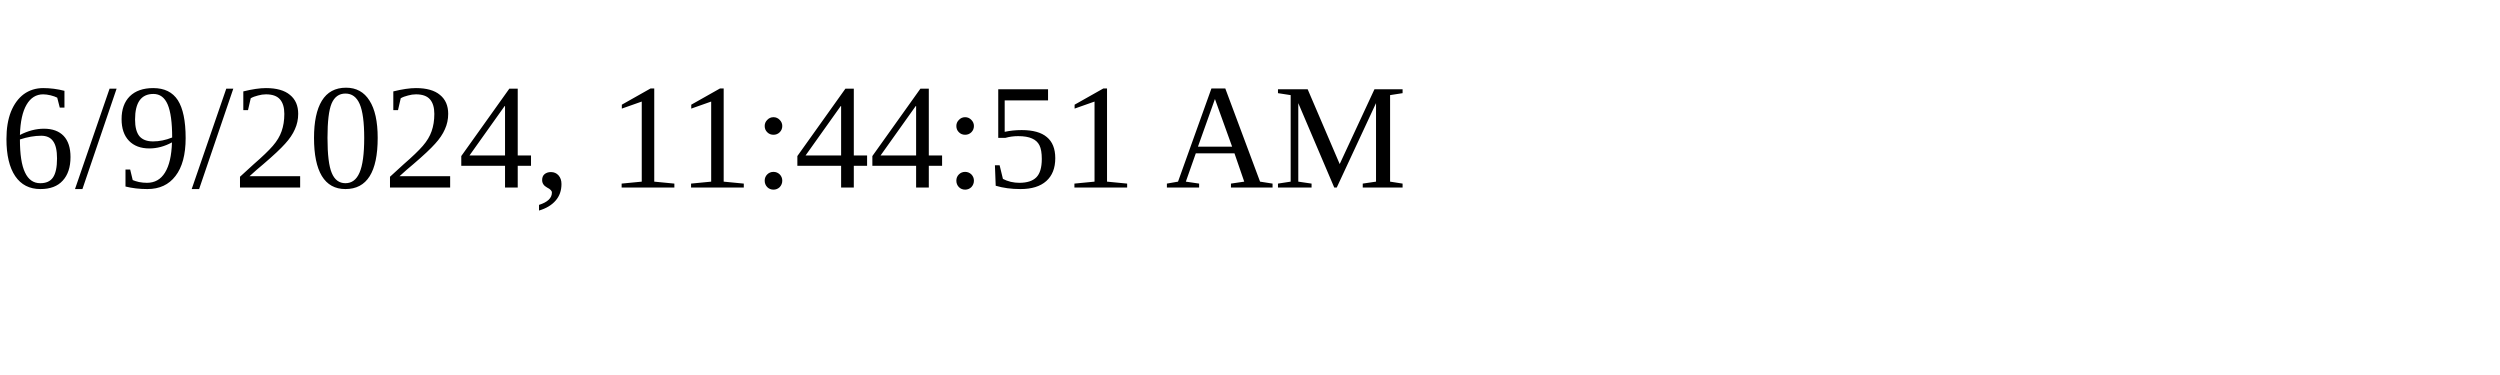
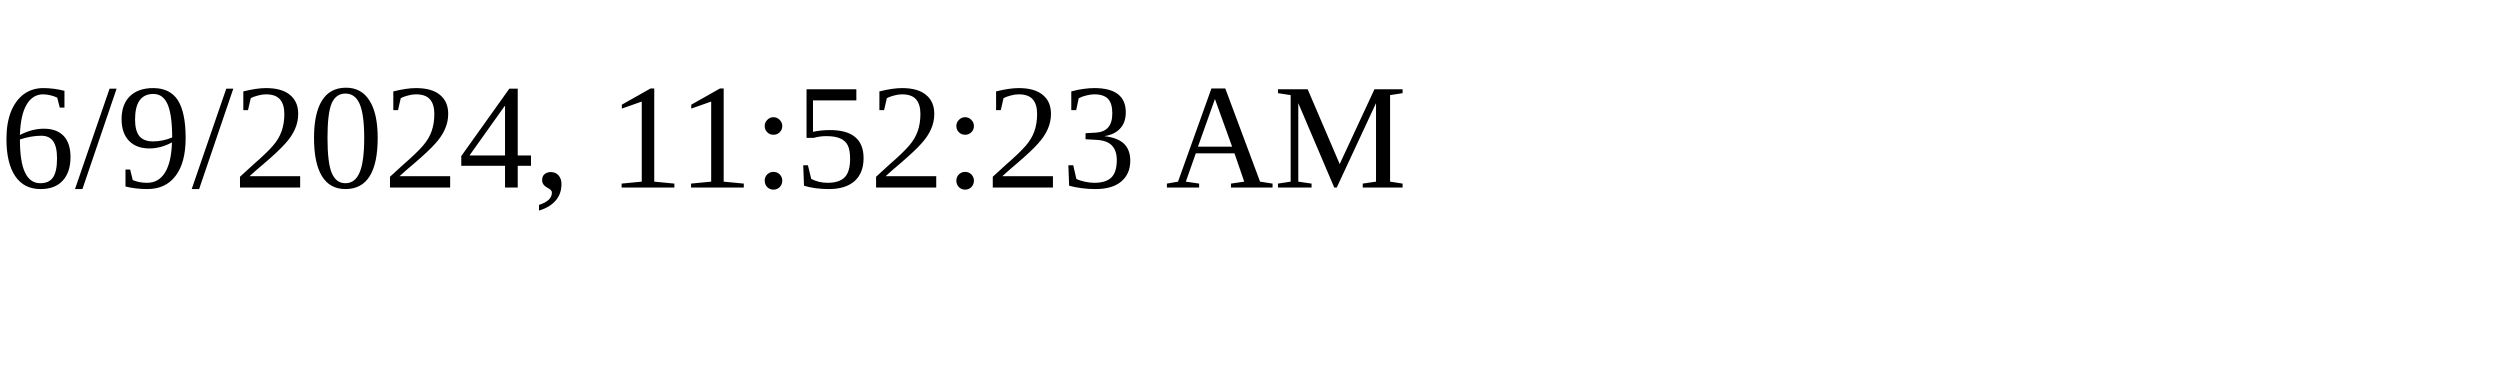
<svg xmlns="http://www.w3.org/2000/svg" height="30" width="200">
-   <text x="0" y="15">6/9/2024, 11:44:51 AM</text>
+   <text x="0" y="15">6/9/2024, 11:52:23 AM</text>
</svg>
